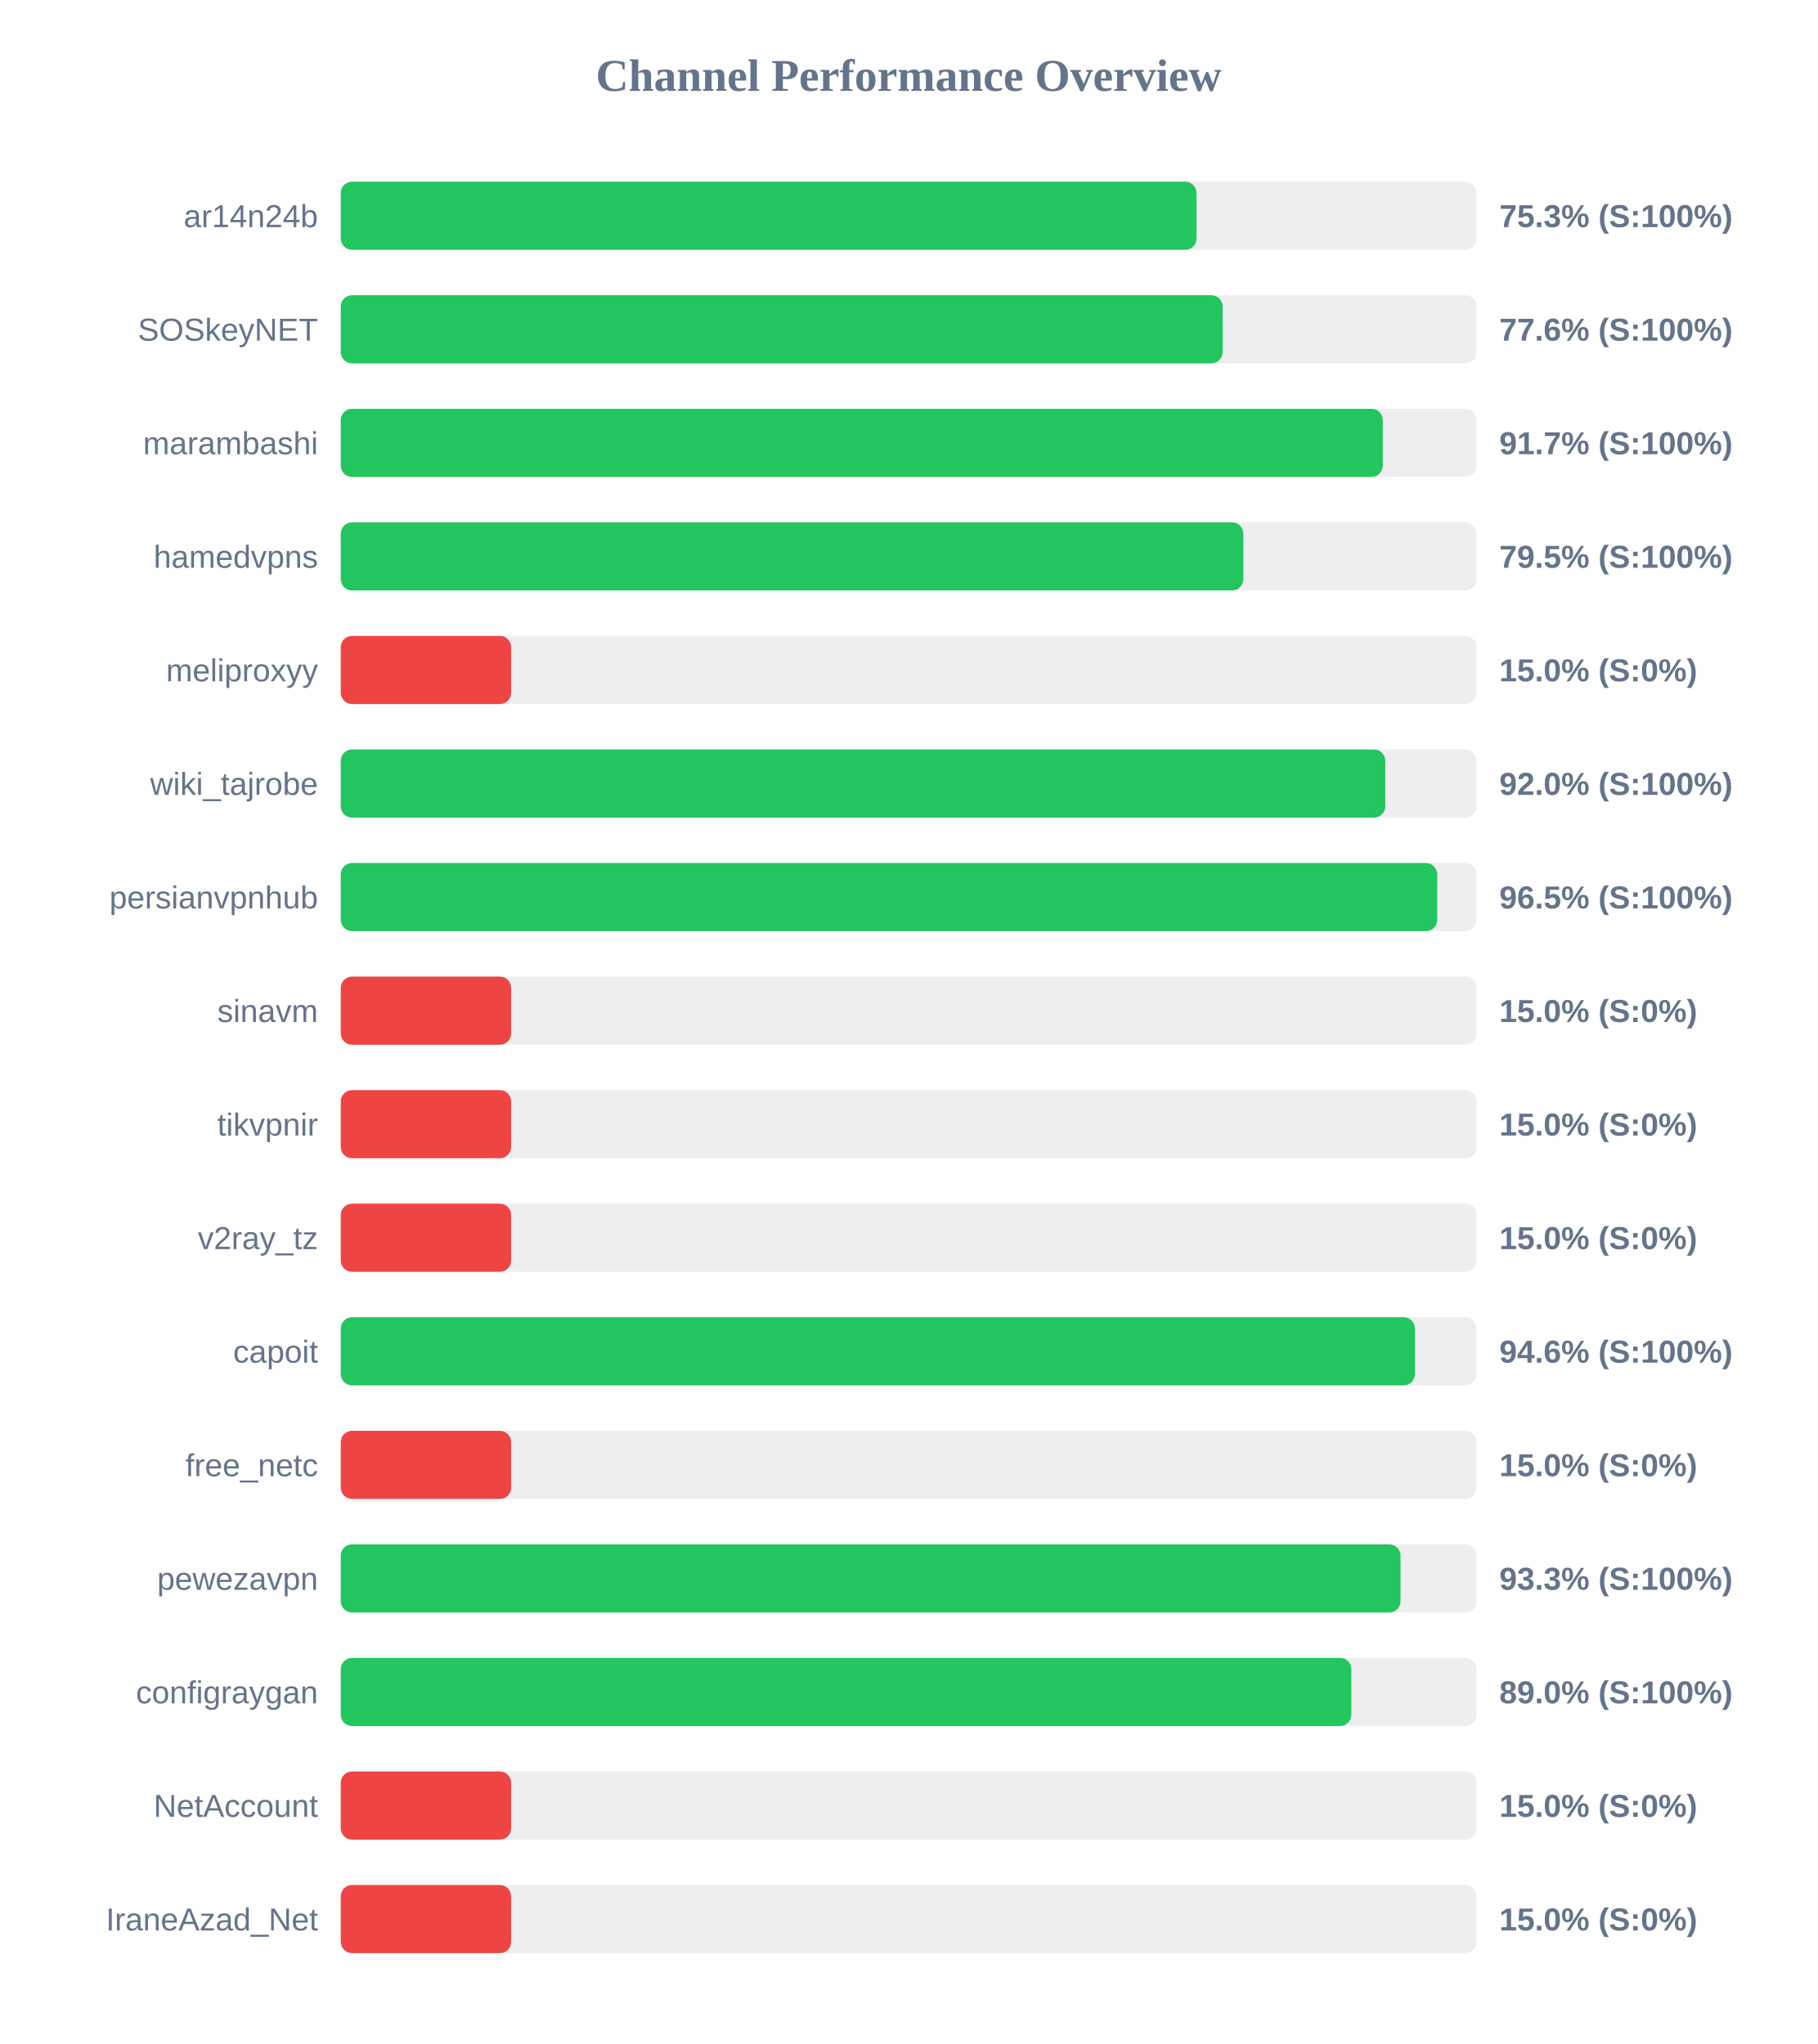
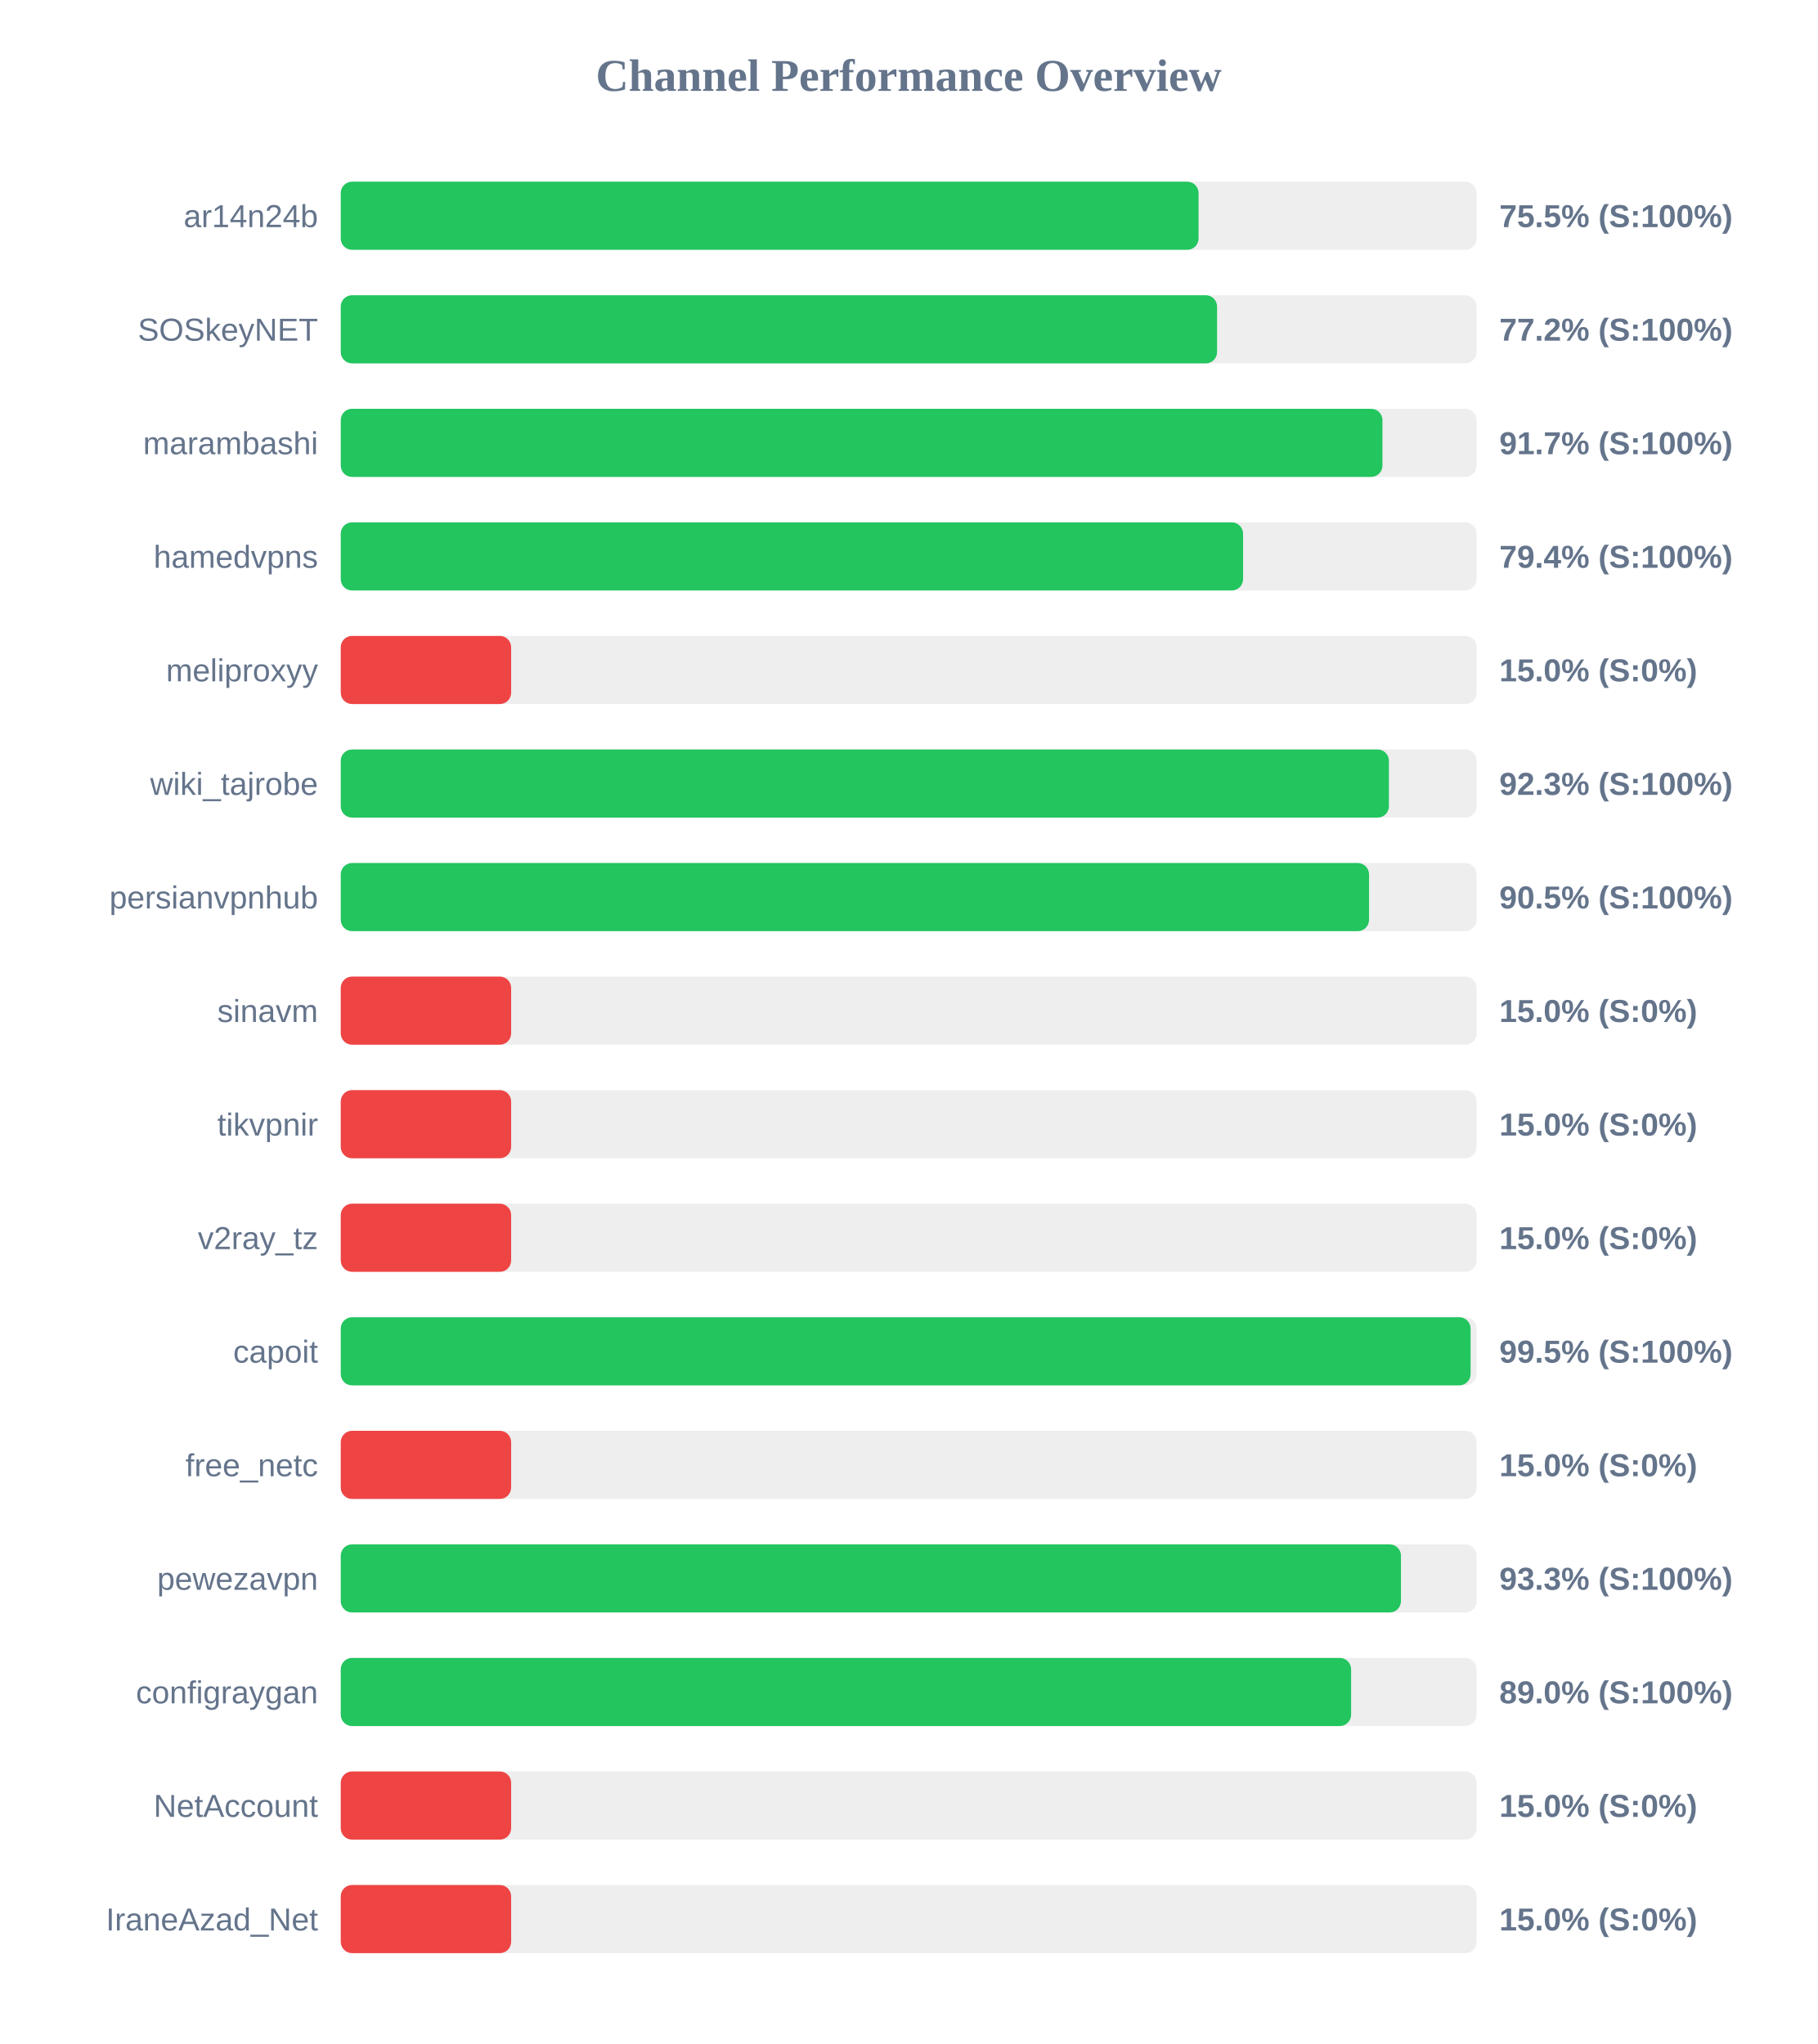
<svg xmlns="http://www.w3.org/2000/svg" width="800" height="900" version="1.1">
  <style>
        .row { font: 14px Arial; fill: #64748b; }
        .score { font: bold 14px Arial; fill: #64748b; }
    </style>
  <text x="400" y="40" text-anchor="middle" font-size="20px" font-weight="bold" fill="#64748b">Channel Performance Overview</text>
  <rect x="150" y="80" width="500" height="30" fill="#eee" rx="5" />
-   <rect x="150" y="80" width="376.7" height="30" fill="#22c55e" rx="5" />
+   <rect x="150" y="80" width="377.6" height="30" fill="#22c55e" rx="5" />
  <text x="140" y="100" text-anchor="end" class="row">ar14n24b</text>
-   <text x="660" y="100" text-anchor="start" class="score">75.3% (S:100%)</text>
+   <text x="660" y="100" text-anchor="start" class="score">75.5% (S:100%)</text>
  <rect x="150" y="130" width="500" height="30" fill="#eee" rx="5" />
-   <rect x="150" y="130" width="388.2" height="30" fill="#22c55e" rx="5" />
+   <rect x="150" y="130" width="385.75" height="30" fill="#22c55e" rx="5" />
  <text x="140" y="150" text-anchor="end" class="row">SOSkeyNET</text>
-   <text x="660" y="150" text-anchor="start" class="score">77.6% (S:100%)</text>
+   <text x="660" y="150" text-anchor="start" class="score">77.2% (S:100%)</text>
  <rect x="150" y="180" width="500" height="30" fill="#eee" rx="5" />
-   <rect x="150" y="180" width="458.7" height="30" fill="#22c55e" rx="5" />
+   <rect x="150" y="180" width="458.55" height="30" fill="#22c55e" rx="5" />
  <text x="140" y="200" text-anchor="end" class="row">marambashi</text>
  <text x="660" y="200" text-anchor="start" class="score">91.7% (S:100%)</text>
  <rect x="150" y="230" width="500" height="30" fill="#eee" rx="5" />
-   <rect x="150" y="230" width="397.3" height="30" fill="#22c55e" rx="5" />
+   <rect x="150" y="230" width="397.2" height="30" fill="#22c55e" rx="5" />
  <text x="140" y="250" text-anchor="end" class="row">hamedvpns</text>
-   <text x="660" y="250" text-anchor="start" class="score">79.5% (S:100%)</text>
+   <text x="660" y="250" text-anchor="start" class="score">79.4% (S:100%)</text>
  <rect x="150" y="280" width="500" height="30" fill="#eee" rx="5" />
  <rect x="150" y="280" width="75.0" height="30" fill="#ef4444" rx="5" />
  <text x="140" y="300" text-anchor="end" class="row">meliproxyy</text>
  <text x="660" y="300" text-anchor="start" class="score">15.0% (S:0%)</text>
  <rect x="150" y="330" width="500" height="30" fill="#eee" rx="5" />
-   <rect x="150" y="330" width="459.8" height="30" fill="#22c55e" rx="5" />
+   <rect x="150" y="330" width="461.4" height="30" fill="#22c55e" rx="5" />
  <text x="140" y="350" text-anchor="end" class="row">wiki_tajrobe</text>
-   <text x="660" y="350" text-anchor="start" class="score">92.0% (S:100%)</text>
+   <text x="660" y="350" text-anchor="start" class="score">92.3% (S:100%)</text>
  <rect x="150" y="380" width="500" height="30" fill="#eee" rx="5" />
-   <rect x="150" y="380" width="482.65" height="30" fill="#22c55e" rx="5" />
+   <rect x="150" y="380" width="452.65" height="30" fill="#22c55e" rx="5" />
  <text x="140" y="400" text-anchor="end" class="row">persianvpnhub</text>
-   <text x="660" y="400" text-anchor="start" class="score">96.5% (S:100%)</text>
+   <text x="660" y="400" text-anchor="start" class="score">90.5% (S:100%)</text>
  <rect x="150" y="430" width="500" height="30" fill="#eee" rx="5" />
  <rect x="150" y="430" width="75.0" height="30" fill="#ef4444" rx="5" />
  <text x="140" y="450" text-anchor="end" class="row">sinavm</text>
  <text x="660" y="450" text-anchor="start" class="score">15.0% (S:0%)</text>
  <rect x="150" y="480" width="500" height="30" fill="#eee" rx="5" />
  <rect x="150" y="480" width="75.0" height="30" fill="#ef4444" rx="5" />
  <text x="140" y="500" text-anchor="end" class="row">tikvpnir</text>
  <text x="660" y="500" text-anchor="start" class="score">15.0% (S:0%)</text>
  <rect x="150" y="530" width="500" height="30" fill="#eee" rx="5" />
  <rect x="150" y="530" width="75.0" height="30" fill="#ef4444" rx="5" />
  <text x="140" y="550" text-anchor="end" class="row">v2ray_tz</text>
  <text x="660" y="550" text-anchor="start" class="score">15.0% (S:0%)</text>
  <rect x="150" y="580" width="500" height="30" fill="#eee" rx="5" />
-   <rect x="150" y="580" width="472.85" height="30" fill="#22c55e" rx="5" />
+   <rect x="150" y="580" width="497.35" height="30" fill="#22c55e" rx="5" />
  <text x="140" y="600" text-anchor="end" class="row">capoit</text>
-   <text x="660" y="600" text-anchor="start" class="score">94.6% (S:100%)</text>
+   <text x="660" y="600" text-anchor="start" class="score">99.5% (S:100%)</text>
  <rect x="150" y="630" width="500" height="30" fill="#eee" rx="5" />
  <rect x="150" y="630" width="75.0" height="30" fill="#ef4444" rx="5" />
  <text x="140" y="650" text-anchor="end" class="row">free_netc</text>
  <text x="660" y="650" text-anchor="start" class="score">15.0% (S:0%)</text>
  <rect x="150" y="680" width="500" height="30" fill="#eee" rx="5" />
-   <rect x="150" y="680" width="466.5" height="30" fill="#22c55e" rx="5" />
+   <rect x="150" y="680" width="466.7" height="30" fill="#22c55e" rx="5" />
  <text x="140" y="700" text-anchor="end" class="row">pewezavpn</text>
  <text x="660" y="700" text-anchor="start" class="score">93.3% (S:100%)</text>
  <rect x="150" y="730" width="500" height="30" fill="#eee" rx="5" />
-   <rect x="150" y="730" width="444.85" height="30" fill="#22c55e" rx="5" />
+   <rect x="150" y="730" width="444.75" height="30" fill="#22c55e" rx="5" />
  <text x="140" y="750" text-anchor="end" class="row">configraygan</text>
  <text x="660" y="750" text-anchor="start" class="score">89.0% (S:100%)</text>
  <rect x="150" y="780" width="500" height="30" fill="#eee" rx="5" />
  <rect x="150" y="780" width="75.0" height="30" fill="#ef4444" rx="5" />
  <text x="140" y="800" text-anchor="end" class="row">NetAccount</text>
  <text x="660" y="800" text-anchor="start" class="score">15.0% (S:0%)</text>
  <rect x="150" y="830" width="500" height="30" fill="#eee" rx="5" />
  <rect x="150" y="830" width="75.0" height="30" fill="#ef4444" rx="5" />
  <text x="140" y="850" text-anchor="end" class="row">IraneAzad_Net</text>
  <text x="660" y="850" text-anchor="start" class="score">15.0% (S:0%)</text>
</svg>
